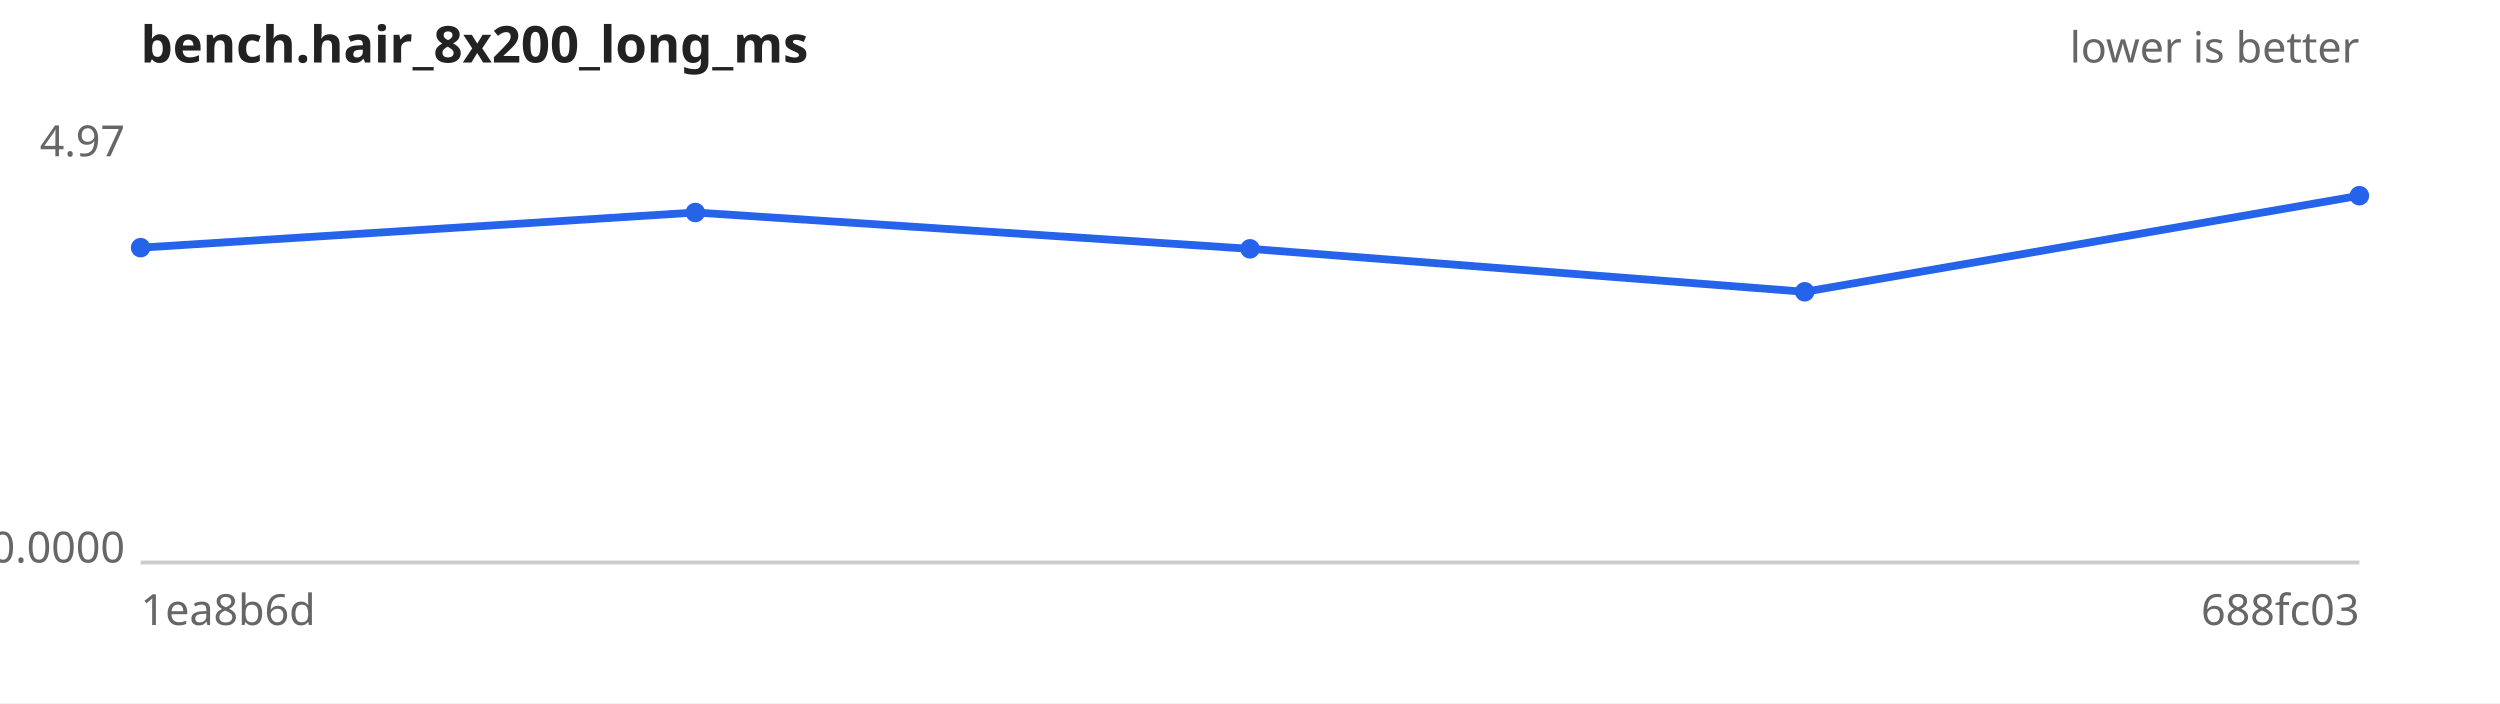
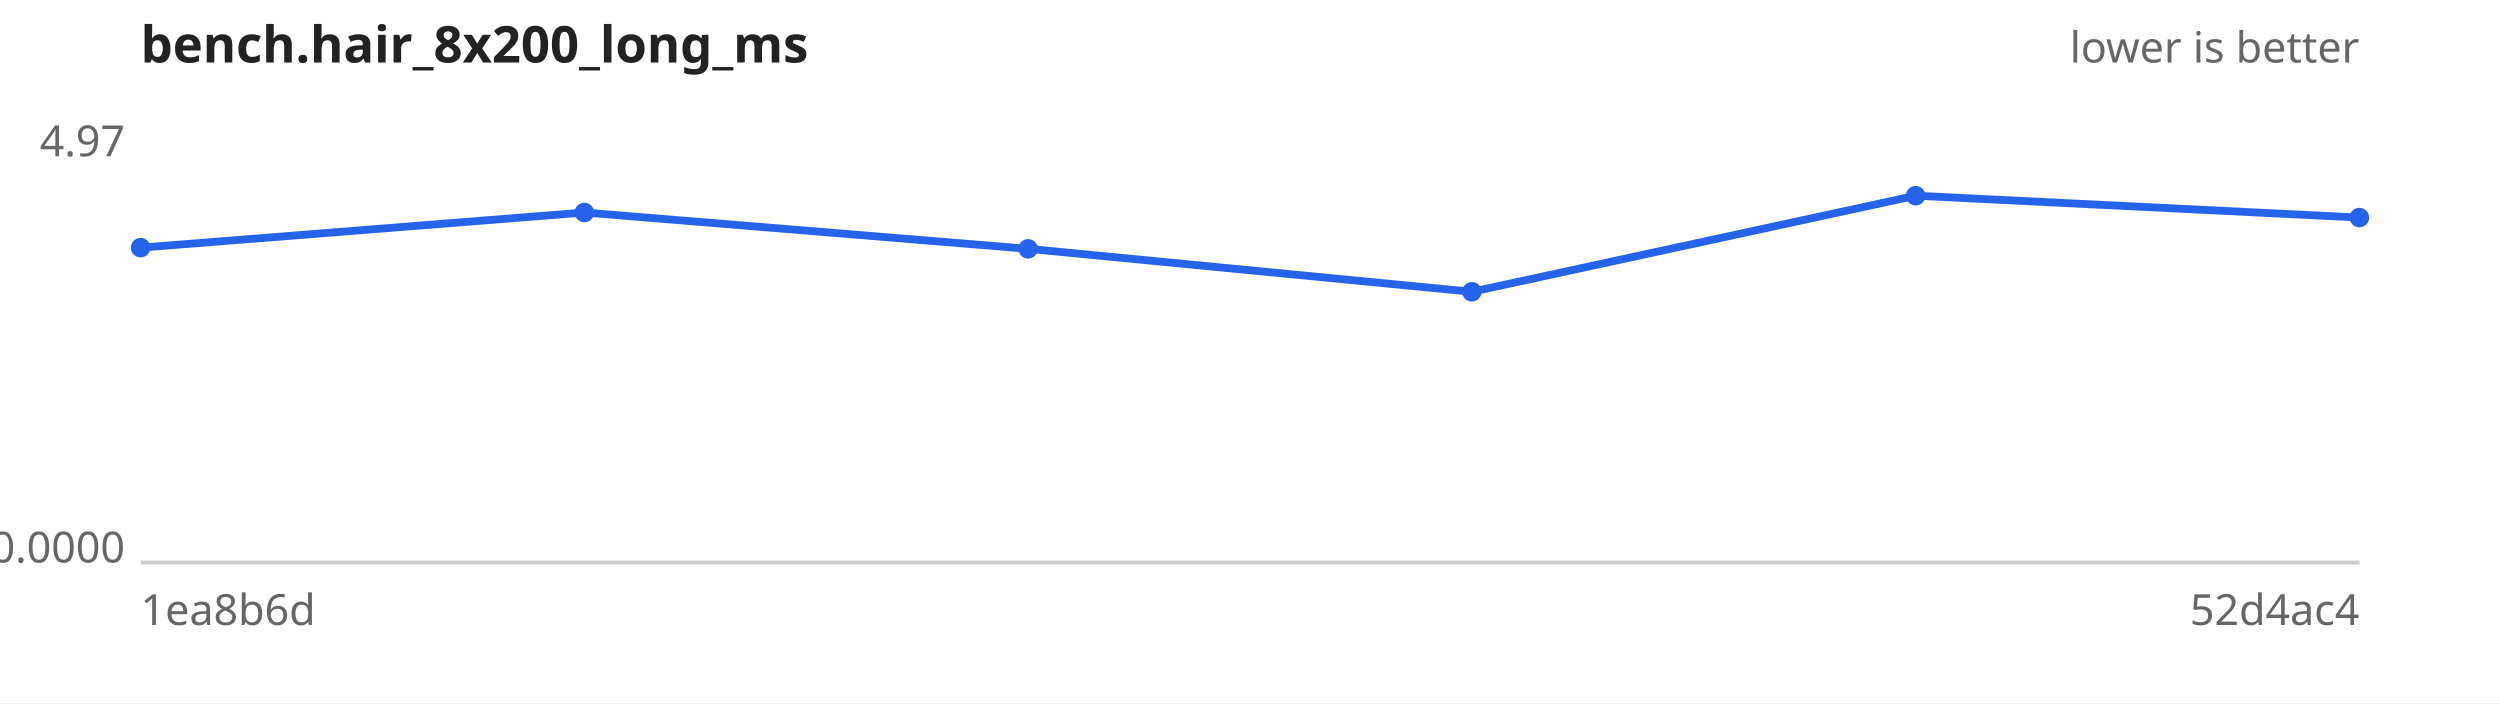
<svg xmlns="http://www.w3.org/2000/svg" width="640" height="180" viewBox="0 0 640 180" font-family="sans-serif" font-size="11">
  <rect width="640" height="180" fill="#ffffff" />
  <text x="36" y="16" font-size="13" font-weight="bold" fill="#222">bench.hair_8x200_long_ms</text>
  <text x="604" y="16" text-anchor="end" fill="#666">lower is better</text>
  <line x1="36" y1="144" x2="604" y2="144" stroke="#ccc" />
  <text x="32" y="40.0" text-anchor="end" fill="#666">4.97</text>
  <text x="32" y="144.0" text-anchor="end" fill="#666">0.0000</text>
  <text x="36" y="160" fill="#666">1ea8b6d</text>
-   <text x="604" y="160" text-anchor="end" fill="#666">688fc03</text>
-   <path d="M36.0,63.4 L178.0,54.4 L320.0,63.7 L462.0,74.7 L604.0,50.1" fill="none" stroke="#2563eb" stroke-width="2" />
+   <text x="604" y="160" text-anchor="end" fill="#666">52d4ac4</text>
+   <path d="M36.0,63.4 L149.6,54.4 L263.2,63.7 L376.8,74.7 L490.4,50.1 L604.0,55.7" fill="none" stroke="#2563eb" stroke-width="2" />
  <g fill="#2563eb">
    <circle cx="36.0" cy="63.4" r="2.5" />
-     <circle cx="178.0" cy="54.4" r="2.5" />
-     <circle cx="320.0" cy="63.7" r="2.5" />
-     <circle cx="462.0" cy="74.7" r="2.5" />
-     <circle cx="604.0" cy="50.1" r="2.5" />
+     <circle cx="149.6" cy="54.4" r="2.5" />
+     <circle cx="263.2" cy="63.7" r="2.5" />
+     <circle cx="376.8" cy="74.7" r="2.5" />
+     <circle cx="490.4" cy="50.1" r="2.5" />
+     <circle cx="604.0" cy="55.7" r="2.5" />
  </g>
</svg>
